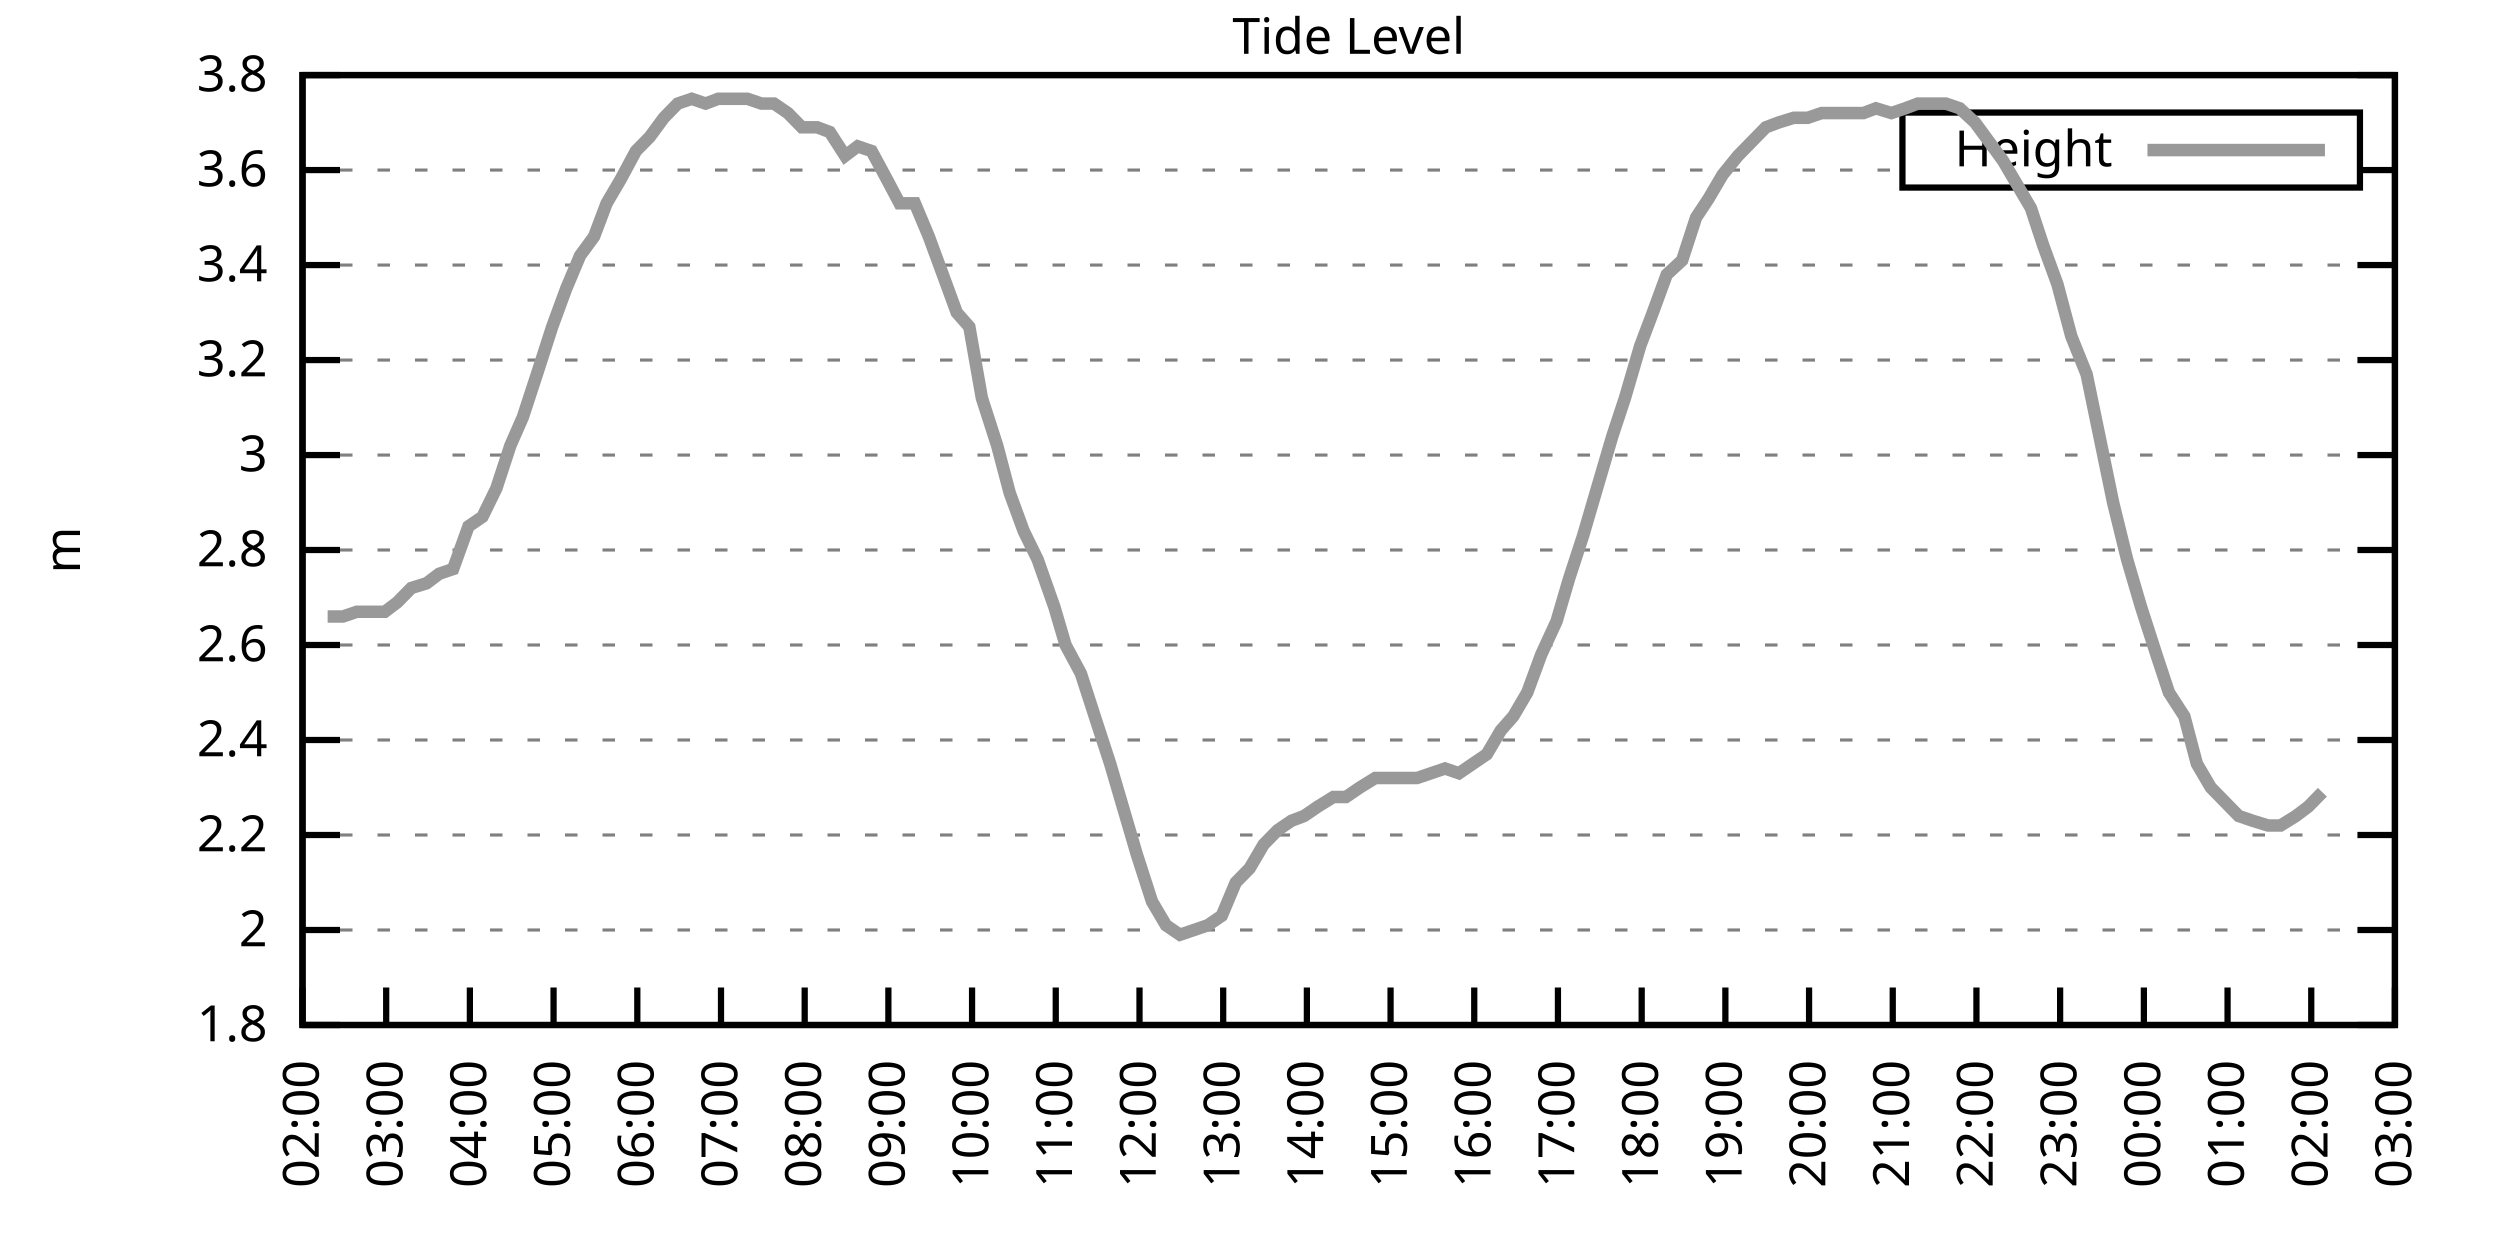
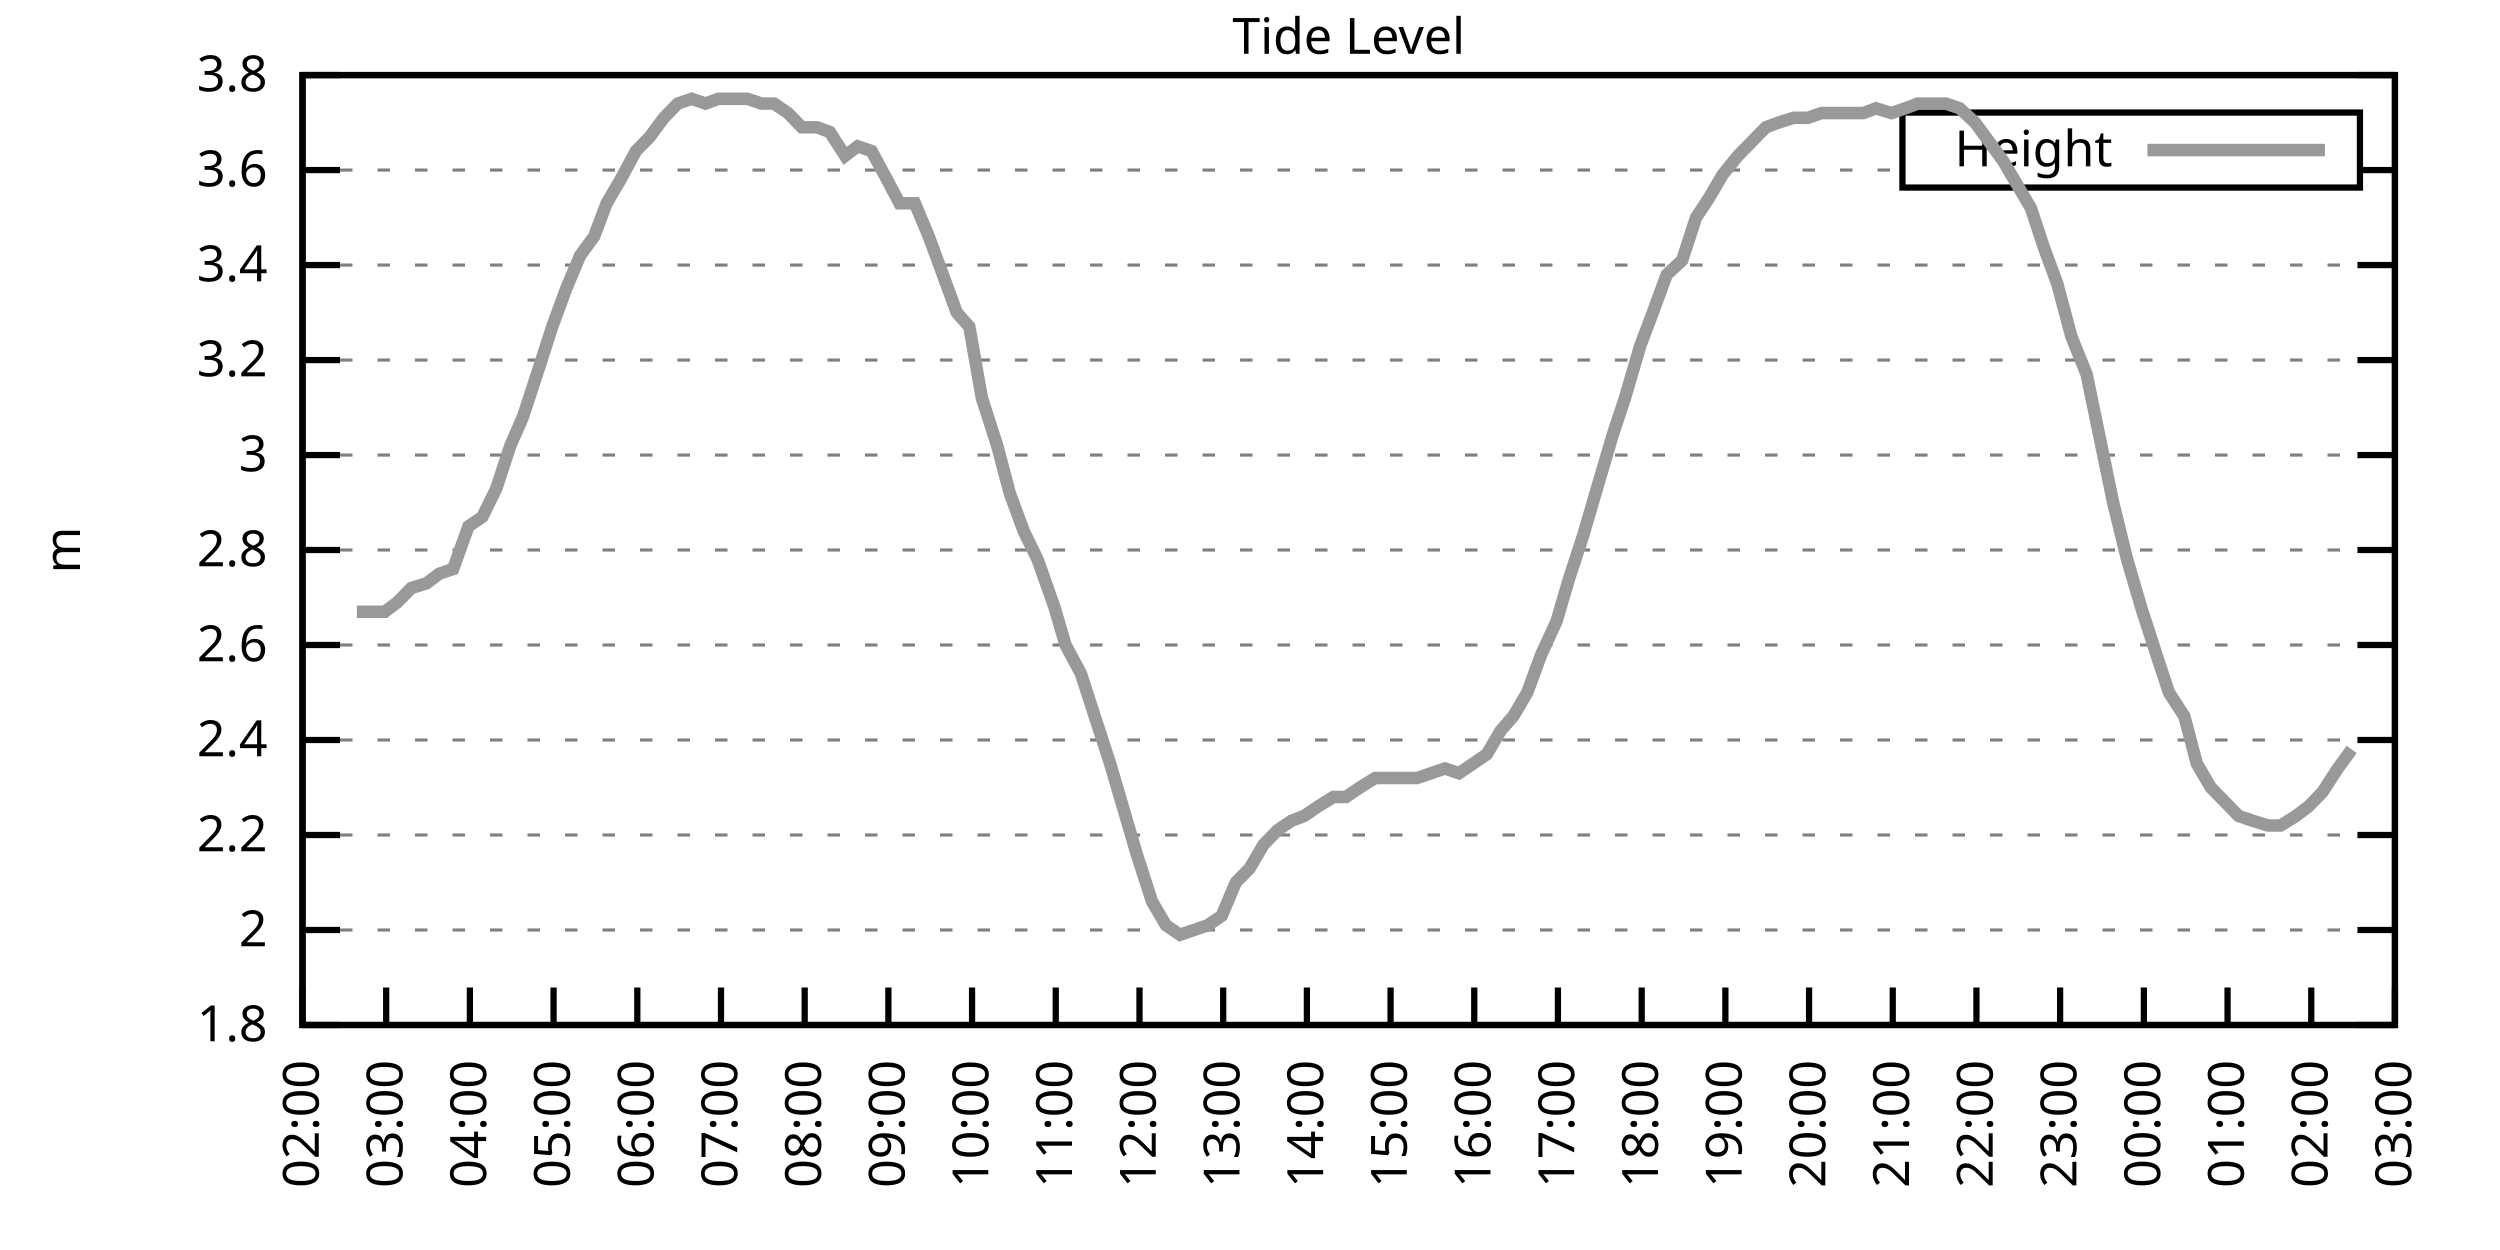
<svg xmlns="http://www.w3.org/2000/svg" xmlns:xlink="http://www.w3.org/1999/xlink" width="400" height="200" viewBox="0 0 400 200">
  <g id="gnuplot_canvas">
    <rect x="0" y="0" width="400" height="200" fill="none" />
    <defs>
      <circle id="gpDot" r="0.5" stroke-width="0.5" stroke="currentColor" />
      <path id="gpPt0" stroke-width="0.333" stroke="currentColor" d="M-1,0 h2 M0,-1 v2" />
      <path id="gpPt1" stroke-width="0.333" stroke="currentColor" d="M-1,-1 L1,1 M1,-1 L-1,1" />
      <path id="gpPt2" stroke-width="0.333" stroke="currentColor" d="M-1,0 L1,0 M0,-1 L0,1 M-1,-1 L1,1 M-1,1 L1,-1" />
      <rect id="gpPt3" stroke-width="0.333" stroke="currentColor" x="-1" y="-1" width="2" height="2" />
      <rect id="gpPt4" stroke-width="0.333" stroke="currentColor" fill="currentColor" x="-1" y="-1" width="2" height="2" />
      <circle id="gpPt5" stroke-width="0.333" stroke="currentColor" cx="0" cy="0" r="1" />
      <use xlink:href="#gpPt5" id="gpPt6" fill="currentColor" stroke="none" />
      <path id="gpPt7" stroke-width="0.333" stroke="currentColor" d="M0,-1.33 L-1.33,0.67 L1.33,0.67 z" />
      <use xlink:href="#gpPt7" id="gpPt8" fill="currentColor" stroke="none" />
      <use xlink:href="#gpPt7" id="gpPt9" stroke="currentColor" transform="rotate(180)" />
      <use xlink:href="#gpPt9" id="gpPt10" fill="currentColor" stroke="none" />
      <use xlink:href="#gpPt3" id="gpPt11" stroke="currentColor" transform="rotate(45)" />
      <use xlink:href="#gpPt11" id="gpPt12" fill="currentColor" stroke="none" />
      <path id="gpPt13" stroke-width="0.333" stroke="currentColor" d="M0,1.330 L1.265,0.411 L0.782,-1.067 L-0.782,-1.076 L-1.265,0.411 z" />
      <use xlink:href="#gpPt13" id="gpPt14" fill="currentColor" stroke="none" />
      <filter id="textbox" filterUnits="objectBoundingBox" x="0" y="0" height="1" width="1">
        <feFlood flood-color="white" flood-opacity="1" result="bgnd" />
        <feComposite in="SourceGraphic" in2="bgnd" operator="atop" />
      </filter>
      <filter id="greybox" filterUnits="objectBoundingBox" x="0" y="0" height="1" width="1">
        <feFlood flood-color="lightgrey" flood-opacity="1" result="grey" />
        <feComposite in="SourceGraphic" in2="grey" operator="atop" />
      </filter>
    </defs>
    <g fill="none" color="white" stroke="currentColor" stroke-width="1.00" stroke-linecap="butt" stroke-linejoin="miter">
</g>
    <g fill="none" color="black" stroke="currentColor" stroke-width="1.00" stroke-linecap="butt" stroke-linejoin="miter">
      <g stroke="none" shape-rendering="crispEdges">
        <polygon fill="rgb(255, 255, 255)" points="48.40,164.00 383.18,164.00 383.18,12.02 48.40,12.02 " />
      </g>
    </g>
    <g fill="none" color="black" stroke="currentColor" stroke-width="1.00" stroke-linecap="butt" stroke-linejoin="miter">
</g>
    <g fill="none" color="black" stroke="black" stroke-width="0.50" stroke-linecap="butt" stroke-linejoin="miter">
</g>
    <g fill="none" color="gray" stroke="currentColor" stroke-width="0.50" stroke-linecap="butt" stroke-linejoin="miter">
      <path stroke="gray" stroke-dasharray="2,4" class="gridline" d="M48.40,164.00 L383.19,164.00  " />
    </g>
    <g fill="none" color="gray" stroke="gray" stroke-width="1.00" stroke-linecap="butt" stroke-linejoin="miter">
</g>
    <g fill="none" color="black" stroke="currentColor" stroke-width="1.00" stroke-linecap="butt" stroke-linejoin="miter">
      <path stroke="black" d="M48.40,164.00 L54.40,164.00 M383.19,164.00 L377.19,164.00  " />
      <g transform="translate(42.80,166.60)" stroke="none" fill="black" font-family="Sans" font-size="8.00" text-anchor="end">
        <text>
          <tspan font-family="Sans"> 1.8</tspan>
        </text>
      </g>
    </g>
    <g fill="none" color="black" stroke="currentColor" stroke-width="1.00" stroke-linecap="butt" stroke-linejoin="miter">
</g>
    <g fill="none" color="black" stroke="black" stroke-width="0.50" stroke-linecap="butt" stroke-linejoin="miter">
</g>
    <g fill="none" color="gray" stroke="currentColor" stroke-width="0.50" stroke-linecap="butt" stroke-linejoin="miter">
      <path stroke="gray" stroke-dasharray="2,4" class="gridline" d="M48.40,148.80 L383.19,148.80  " />
    </g>
    <g fill="none" color="gray" stroke="gray" stroke-width="1.00" stroke-linecap="butt" stroke-linejoin="miter">
</g>
    <g fill="none" color="black" stroke="currentColor" stroke-width="1.00" stroke-linecap="butt" stroke-linejoin="miter">
      <path stroke="black" d="M48.40,148.80 L54.40,148.80 M383.19,148.80 L377.19,148.80  " />
      <g transform="translate(42.80,151.40)" stroke="none" fill="black" font-family="Sans" font-size="8.00" text-anchor="end">
        <text>
          <tspan font-family="Sans"> 2</tspan>
        </text>
      </g>
    </g>
    <g fill="none" color="black" stroke="currentColor" stroke-width="1.00" stroke-linecap="butt" stroke-linejoin="miter">
</g>
    <g fill="none" color="black" stroke="black" stroke-width="0.50" stroke-linecap="butt" stroke-linejoin="miter">
</g>
    <g fill="none" color="gray" stroke="currentColor" stroke-width="0.50" stroke-linecap="butt" stroke-linejoin="miter">
      <path stroke="gray" stroke-dasharray="2,4" class="gridline" d="M48.40,133.60 L383.19,133.60  " />
    </g>
    <g fill="none" color="gray" stroke="gray" stroke-width="1.00" stroke-linecap="butt" stroke-linejoin="miter">
</g>
    <g fill="none" color="black" stroke="currentColor" stroke-width="1.00" stroke-linecap="butt" stroke-linejoin="miter">
      <path stroke="black" d="M48.40,133.60 L54.40,133.60 M383.19,133.60 L377.19,133.60  " />
      <g transform="translate(42.80,136.20)" stroke="none" fill="black" font-family="Sans" font-size="8.00" text-anchor="end">
        <text>
          <tspan font-family="Sans"> 2.2</tspan>
        </text>
      </g>
    </g>
    <g fill="none" color="black" stroke="currentColor" stroke-width="1.00" stroke-linecap="butt" stroke-linejoin="miter">
</g>
    <g fill="none" color="black" stroke="black" stroke-width="0.50" stroke-linecap="butt" stroke-linejoin="miter">
</g>
    <g fill="none" color="gray" stroke="currentColor" stroke-width="0.50" stroke-linecap="butt" stroke-linejoin="miter">
      <path stroke="gray" stroke-dasharray="2,4" class="gridline" d="M48.40,118.40 L383.19,118.40  " />
    </g>
    <g fill="none" color="gray" stroke="gray" stroke-width="1.00" stroke-linecap="butt" stroke-linejoin="miter">
</g>
    <g fill="none" color="black" stroke="currentColor" stroke-width="1.00" stroke-linecap="butt" stroke-linejoin="miter">
      <path stroke="black" d="M48.40,118.40 L54.40,118.40 M383.19,118.40 L377.19,118.40  " />
      <g transform="translate(42.80,121.00)" stroke="none" fill="black" font-family="Sans" font-size="8.00" text-anchor="end">
        <text>
          <tspan font-family="Sans"> 2.4</tspan>
        </text>
      </g>
    </g>
    <g fill="none" color="black" stroke="currentColor" stroke-width="1.00" stroke-linecap="butt" stroke-linejoin="miter">
</g>
    <g fill="none" color="black" stroke="black" stroke-width="0.50" stroke-linecap="butt" stroke-linejoin="miter">
</g>
    <g fill="none" color="gray" stroke="currentColor" stroke-width="0.50" stroke-linecap="butt" stroke-linejoin="miter">
      <path stroke="gray" stroke-dasharray="2,4" class="gridline" d="M48.40,103.20 L383.19,103.20  " />
    </g>
    <g fill="none" color="gray" stroke="gray" stroke-width="1.00" stroke-linecap="butt" stroke-linejoin="miter">
</g>
    <g fill="none" color="black" stroke="currentColor" stroke-width="1.00" stroke-linecap="butt" stroke-linejoin="miter">
      <path stroke="black" d="M48.40,103.20 L54.40,103.20 M383.19,103.20 L377.19,103.20  " />
      <g transform="translate(42.80,105.80)" stroke="none" fill="black" font-family="Sans" font-size="8.00" text-anchor="end">
        <text>
          <tspan font-family="Sans"> 2.6</tspan>
        </text>
      </g>
    </g>
    <g fill="none" color="black" stroke="currentColor" stroke-width="1.00" stroke-linecap="butt" stroke-linejoin="miter">
</g>
    <g fill="none" color="black" stroke="black" stroke-width="0.50" stroke-linecap="butt" stroke-linejoin="miter">
</g>
    <g fill="none" color="gray" stroke="currentColor" stroke-width="0.50" stroke-linecap="butt" stroke-linejoin="miter">
      <path stroke="gray" stroke-dasharray="2,4" class="gridline" d="M48.40,88.00 L383.19,88.00  " />
    </g>
    <g fill="none" color="gray" stroke="gray" stroke-width="1.00" stroke-linecap="butt" stroke-linejoin="miter">
</g>
    <g fill="none" color="black" stroke="currentColor" stroke-width="1.00" stroke-linecap="butt" stroke-linejoin="miter">
      <path stroke="black" d="M48.40,88.00 L54.40,88.00 M383.19,88.00 L377.19,88.00  " />
      <g transform="translate(42.80,90.60)" stroke="none" fill="black" font-family="Sans" font-size="8.00" text-anchor="end">
        <text>
          <tspan font-family="Sans"> 2.8</tspan>
        </text>
      </g>
    </g>
    <g fill="none" color="black" stroke="currentColor" stroke-width="1.00" stroke-linecap="butt" stroke-linejoin="miter">
</g>
    <g fill="none" color="black" stroke="black" stroke-width="0.50" stroke-linecap="butt" stroke-linejoin="miter">
</g>
    <g fill="none" color="gray" stroke="currentColor" stroke-width="0.50" stroke-linecap="butt" stroke-linejoin="miter">
      <path stroke="gray" stroke-dasharray="2,4" class="gridline" d="M48.40,72.81 L383.19,72.81  " />
    </g>
    <g fill="none" color="gray" stroke="gray" stroke-width="1.00" stroke-linecap="butt" stroke-linejoin="miter">
</g>
    <g fill="none" color="black" stroke="currentColor" stroke-width="1.00" stroke-linecap="butt" stroke-linejoin="miter">
      <path stroke="black" d="M48.40,72.81 L54.40,72.81 M383.19,72.81 L377.19,72.81  " />
      <g transform="translate(42.80,75.41)" stroke="none" fill="black" font-family="Sans" font-size="8.00" text-anchor="end">
        <text>
          <tspan font-family="Sans"> 3</tspan>
        </text>
      </g>
    </g>
    <g fill="none" color="black" stroke="currentColor" stroke-width="1.00" stroke-linecap="butt" stroke-linejoin="miter">
</g>
    <g fill="none" color="black" stroke="black" stroke-width="0.50" stroke-linecap="butt" stroke-linejoin="miter">
</g>
    <g fill="none" color="gray" stroke="currentColor" stroke-width="0.50" stroke-linecap="butt" stroke-linejoin="miter">
      <path stroke="gray" stroke-dasharray="2,4" class="gridline" d="M48.40,57.61 L383.19,57.61  " />
    </g>
    <g fill="none" color="gray" stroke="gray" stroke-width="1.00" stroke-linecap="butt" stroke-linejoin="miter">
</g>
    <g fill="none" color="black" stroke="currentColor" stroke-width="1.00" stroke-linecap="butt" stroke-linejoin="miter">
      <path stroke="black" d="M48.40,57.61 L54.40,57.61 M383.19,57.61 L377.19,57.61  " />
      <g transform="translate(42.80,60.21)" stroke="none" fill="black" font-family="Sans" font-size="8.00" text-anchor="end">
        <text>
          <tspan font-family="Sans"> 3.2</tspan>
        </text>
      </g>
    </g>
    <g fill="none" color="black" stroke="currentColor" stroke-width="1.00" stroke-linecap="butt" stroke-linejoin="miter">
</g>
    <g fill="none" color="black" stroke="black" stroke-width="0.50" stroke-linecap="butt" stroke-linejoin="miter">
</g>
    <g fill="none" color="gray" stroke="currentColor" stroke-width="0.50" stroke-linecap="butt" stroke-linejoin="miter">
      <path stroke="gray" stroke-dasharray="2,4" class="gridline" d="M48.40,42.41 L383.19,42.41  " />
    </g>
    <g fill="none" color="gray" stroke="gray" stroke-width="1.00" stroke-linecap="butt" stroke-linejoin="miter">
</g>
    <g fill="none" color="black" stroke="currentColor" stroke-width="1.00" stroke-linecap="butt" stroke-linejoin="miter">
      <path stroke="black" d="M48.40,42.41 L54.40,42.41 M383.19,42.41 L377.19,42.41  " />
      <g transform="translate(42.80,45.01)" stroke="none" fill="black" font-family="Sans" font-size="8.00" text-anchor="end">
        <text>
          <tspan font-family="Sans"> 3.4</tspan>
        </text>
      </g>
    </g>
    <g fill="none" color="black" stroke="currentColor" stroke-width="1.00" stroke-linecap="butt" stroke-linejoin="miter">
</g>
    <g fill="none" color="black" stroke="black" stroke-width="0.50" stroke-linecap="butt" stroke-linejoin="miter">
</g>
    <g fill="none" color="gray" stroke="currentColor" stroke-width="0.50" stroke-linecap="butt" stroke-linejoin="miter">
      <path stroke="gray" stroke-dasharray="2,4" class="gridline" d="M48.40,27.21 L304.39,27.21 M377.59,27.21 L383.19,27.21  " />
    </g>
    <g fill="none" color="gray" stroke="gray" stroke-width="1.00" stroke-linecap="butt" stroke-linejoin="miter">
</g>
    <g fill="none" color="black" stroke="currentColor" stroke-width="1.00" stroke-linecap="butt" stroke-linejoin="miter">
      <path stroke="black" d="M48.40,27.21 L54.40,27.21 M383.19,27.21 L377.19,27.21  " />
      <g transform="translate(42.80,29.81)" stroke="none" fill="black" font-family="Sans" font-size="8.00" text-anchor="end">
        <text>
          <tspan font-family="Sans"> 3.6</tspan>
        </text>
      </g>
    </g>
    <g fill="none" color="black" stroke="currentColor" stroke-width="1.00" stroke-linecap="butt" stroke-linejoin="miter">
</g>
    <g fill="none" color="black" stroke="black" stroke-width="0.50" stroke-linecap="butt" stroke-linejoin="miter">
</g>
    <g fill="none" color="gray" stroke="currentColor" stroke-width="0.50" stroke-linecap="butt" stroke-linejoin="miter">
      <path stroke="gray" stroke-dasharray="2,4" class="gridline" d="M48.40,12.01 L383.19,12.01  " />
    </g>
    <g fill="none" color="gray" stroke="gray" stroke-width="1.00" stroke-linecap="butt" stroke-linejoin="miter">
</g>
    <g fill="none" color="black" stroke="currentColor" stroke-width="1.00" stroke-linecap="butt" stroke-linejoin="miter">
      <path stroke="black" d="M48.40,12.01 L54.40,12.01 M383.19,12.01 L377.19,12.01  " />
      <g transform="translate(42.80,14.61)" stroke="none" fill="black" font-family="Sans" font-size="8.00" text-anchor="end">
        <text>
          <tspan font-family="Sans"> 3.8</tspan>
        </text>
      </g>
    </g>
    <g fill="none" color="black" stroke="currentColor" stroke-width="1.00" stroke-linecap="butt" stroke-linejoin="miter">
      <path stroke="black" d="M48.40,164.00 L48.40,158.00  " />
      <g transform="translate(51.00,169.60) rotate(270.00)" stroke="none" fill="black" font-family="Sans" font-size="8.00" text-anchor="end">
        <text>
          <tspan font-family="Sans">02:00</tspan>
        </text>
      </g>
    </g>
    <g fill="none" color="black" stroke="currentColor" stroke-width="1.00" stroke-linecap="butt" stroke-linejoin="miter">
      <path stroke="black" d="M61.79,164.00 L61.79,158.00  " />
      <g transform="translate(64.39,169.60) rotate(270.00)" stroke="none" fill="black" font-family="Sans" font-size="8.00" text-anchor="end">
        <text>
          <tspan font-family="Sans">03:00</tspan>
        </text>
      </g>
    </g>
    <g fill="none" color="black" stroke="currentColor" stroke-width="1.00" stroke-linecap="butt" stroke-linejoin="miter">
      <path stroke="black" d="M75.18,164.00 L75.18,158.00  " />
      <g transform="translate(77.78,169.60) rotate(270.00)" stroke="none" fill="black" font-family="Sans" font-size="8.00" text-anchor="end">
        <text>
          <tspan font-family="Sans">04:00</tspan>
        </text>
      </g>
    </g>
    <g fill="none" color="black" stroke="currentColor" stroke-width="1.00" stroke-linecap="butt" stroke-linejoin="miter">
      <path stroke="black" d="M88.57,164.00 L88.57,158.00  " />
      <g transform="translate(91.17,169.60) rotate(270.00)" stroke="none" fill="black" font-family="Sans" font-size="8.00" text-anchor="end">
        <text>
          <tspan font-family="Sans">05:00</tspan>
        </text>
      </g>
    </g>
    <g fill="none" color="black" stroke="currentColor" stroke-width="1.00" stroke-linecap="butt" stroke-linejoin="miter">
      <path stroke="black" d="M101.97,164.00 L101.97,158.00  " />
      <g transform="translate(104.57,169.60) rotate(270.00)" stroke="none" fill="black" font-family="Sans" font-size="8.00" text-anchor="end">
        <text>
          <tspan font-family="Sans">06:00</tspan>
        </text>
      </g>
    </g>
    <g fill="none" color="black" stroke="currentColor" stroke-width="1.00" stroke-linecap="butt" stroke-linejoin="miter">
      <path stroke="black" d="M115.36,164.00 L115.36,158.00  " />
      <g transform="translate(117.96,169.60) rotate(270.00)" stroke="none" fill="black" font-family="Sans" font-size="8.00" text-anchor="end">
        <text>
          <tspan font-family="Sans">07:00</tspan>
        </text>
      </g>
    </g>
    <g fill="none" color="black" stroke="currentColor" stroke-width="1.00" stroke-linecap="butt" stroke-linejoin="miter">
      <path stroke="black" d="M128.75,164.00 L128.75,158.00  " />
      <g transform="translate(131.35,169.60) rotate(270.00)" stroke="none" fill="black" font-family="Sans" font-size="8.00" text-anchor="end">
        <text>
          <tspan font-family="Sans">08:00</tspan>
        </text>
      </g>
    </g>
    <g fill="none" color="black" stroke="currentColor" stroke-width="1.00" stroke-linecap="butt" stroke-linejoin="miter">
      <path stroke="black" d="M142.14,164.00 L142.14,158.00  " />
      <g transform="translate(144.74,169.60) rotate(270.00)" stroke="none" fill="black" font-family="Sans" font-size="8.00" text-anchor="end">
        <text>
          <tspan font-family="Sans">09:00</tspan>
        </text>
      </g>
    </g>
    <g fill="none" color="black" stroke="currentColor" stroke-width="1.00" stroke-linecap="butt" stroke-linejoin="miter">
      <path stroke="black" d="M155.53,164.00 L155.53,158.00  " />
      <g transform="translate(158.13,169.60) rotate(270.00)" stroke="none" fill="black" font-family="Sans" font-size="8.00" text-anchor="end">
        <text>
          <tspan font-family="Sans">10:00</tspan>
        </text>
      </g>
    </g>
    <g fill="none" color="black" stroke="currentColor" stroke-width="1.00" stroke-linecap="butt" stroke-linejoin="miter">
      <path stroke="black" d="M168.92,164.00 L168.92,158.00  " />
      <g transform="translate(171.52,169.60) rotate(270.00)" stroke="none" fill="black" font-family="Sans" font-size="8.00" text-anchor="end">
        <text>
          <tspan font-family="Sans">11:00</tspan>
        </text>
      </g>
    </g>
    <g fill="none" color="black" stroke="currentColor" stroke-width="1.00" stroke-linecap="butt" stroke-linejoin="miter">
      <path stroke="black" d="M182.32,164.00 L182.32,158.00  " />
      <g transform="translate(184.92,169.60) rotate(270.00)" stroke="none" fill="black" font-family="Sans" font-size="8.00" text-anchor="end">
        <text>
          <tspan font-family="Sans">12:00</tspan>
        </text>
      </g>
    </g>
    <g fill="none" color="black" stroke="currentColor" stroke-width="1.00" stroke-linecap="butt" stroke-linejoin="miter">
      <path stroke="black" d="M195.71,164.00 L195.71,158.00  " />
      <g transform="translate(198.31,169.60) rotate(270.00)" stroke="none" fill="black" font-family="Sans" font-size="8.00" text-anchor="end">
        <text>
          <tspan font-family="Sans">13:00</tspan>
        </text>
      </g>
    </g>
    <g fill="none" color="black" stroke="currentColor" stroke-width="1.00" stroke-linecap="butt" stroke-linejoin="miter">
      <path stroke="black" d="M209.10,164.00 L209.10,158.00  " />
      <g transform="translate(211.70,169.60) rotate(270.00)" stroke="none" fill="black" font-family="Sans" font-size="8.00" text-anchor="end">
        <text>
          <tspan font-family="Sans">14:00</tspan>
        </text>
      </g>
    </g>
    <g fill="none" color="black" stroke="currentColor" stroke-width="1.00" stroke-linecap="butt" stroke-linejoin="miter">
      <path stroke="black" d="M222.49,164.00 L222.49,158.00  " />
      <g transform="translate(225.09,169.60) rotate(270.00)" stroke="none" fill="black" font-family="Sans" font-size="8.00" text-anchor="end">
        <text>
          <tspan font-family="Sans">15:00</tspan>
        </text>
      </g>
    </g>
    <g fill="none" color="black" stroke="currentColor" stroke-width="1.00" stroke-linecap="butt" stroke-linejoin="miter">
      <path stroke="black" d="M235.88,164.00 L235.88,158.00  " />
      <g transform="translate(238.48,169.60) rotate(270.00)" stroke="none" fill="black" font-family="Sans" font-size="8.00" text-anchor="end">
        <text>
          <tspan font-family="Sans">16:00</tspan>
        </text>
      </g>
    </g>
    <g fill="none" color="black" stroke="currentColor" stroke-width="1.00" stroke-linecap="butt" stroke-linejoin="miter">
      <path stroke="black" d="M249.27,164.00 L249.27,158.00  " />
      <g transform="translate(251.87,169.60) rotate(270.00)" stroke="none" fill="black" font-family="Sans" font-size="8.00" text-anchor="end">
        <text>
          <tspan font-family="Sans">17:00</tspan>
        </text>
      </g>
    </g>
    <g fill="none" color="black" stroke="currentColor" stroke-width="1.00" stroke-linecap="butt" stroke-linejoin="miter">
      <path stroke="black" d="M262.67,164.00 L262.67,158.00  " />
      <g transform="translate(265.27,169.60) rotate(270.00)" stroke="none" fill="black" font-family="Sans" font-size="8.00" text-anchor="end">
        <text>
          <tspan font-family="Sans">18:00</tspan>
        </text>
      </g>
    </g>
    <g fill="none" color="black" stroke="currentColor" stroke-width="1.00" stroke-linecap="butt" stroke-linejoin="miter">
      <path stroke="black" d="M276.06,164.00 L276.06,158.00  " />
      <g transform="translate(278.66,169.60) rotate(270.00)" stroke="none" fill="black" font-family="Sans" font-size="8.00" text-anchor="end">
        <text>
          <tspan font-family="Sans">19:00</tspan>
        </text>
      </g>
    </g>
    <g fill="none" color="black" stroke="currentColor" stroke-width="1.00" stroke-linecap="butt" stroke-linejoin="miter">
      <path stroke="black" d="M289.45,164.00 L289.45,158.00  " />
      <g transform="translate(292.05,169.60) rotate(270.00)" stroke="none" fill="black" font-family="Sans" font-size="8.00" text-anchor="end">
        <text>
          <tspan font-family="Sans">20:00</tspan>
        </text>
      </g>
    </g>
    <g fill="none" color="black" stroke="currentColor" stroke-width="1.00" stroke-linecap="butt" stroke-linejoin="miter">
      <path stroke="black" d="M302.84,164.00 L302.84,158.00  " />
      <g transform="translate(305.44,169.60) rotate(270.00)" stroke="none" fill="black" font-family="Sans" font-size="8.00" text-anchor="end">
        <text>
          <tspan font-family="Sans">21:00</tspan>
        </text>
      </g>
    </g>
    <g fill="none" color="black" stroke="currentColor" stroke-width="1.00" stroke-linecap="butt" stroke-linejoin="miter">
      <path stroke="black" d="M316.23,164.00 L316.23,158.00  " />
      <g transform="translate(318.83,169.60) rotate(270.00)" stroke="none" fill="black" font-family="Sans" font-size="8.00" text-anchor="end">
        <text>
          <tspan font-family="Sans">22:00</tspan>
        </text>
      </g>
    </g>
    <g fill="none" color="black" stroke="currentColor" stroke-width="1.00" stroke-linecap="butt" stroke-linejoin="miter">
      <path stroke="black" d="M329.62,164.00 L329.62,158.00  " />
      <g transform="translate(332.22,169.60) rotate(270.00)" stroke="none" fill="black" font-family="Sans" font-size="8.00" text-anchor="end">
        <text>
          <tspan font-family="Sans">23:00</tspan>
        </text>
      </g>
    </g>
    <g fill="none" color="black" stroke="currentColor" stroke-width="1.00" stroke-linecap="butt" stroke-linejoin="miter">
      <path stroke="black" d="M343.02,164.00 L343.02,158.00  " />
      <g transform="translate(345.62,169.60) rotate(270.00)" stroke="none" fill="black" font-family="Sans" font-size="8.00" text-anchor="end">
        <text>
          <tspan font-family="Sans">00:00</tspan>
        </text>
      </g>
    </g>
    <g fill="none" color="black" stroke="currentColor" stroke-width="1.00" stroke-linecap="butt" stroke-linejoin="miter">
      <path stroke="black" d="M356.41,164.00 L356.41,158.00  " />
      <g transform="translate(359.01,169.60) rotate(270.00)" stroke="none" fill="black" font-family="Sans" font-size="8.00" text-anchor="end">
        <text>
          <tspan font-family="Sans">01:00</tspan>
        </text>
      </g>
    </g>
    <g fill="none" color="black" stroke="currentColor" stroke-width="1.00" stroke-linecap="butt" stroke-linejoin="miter">
      <path stroke="black" d="M369.80,164.00 L369.80,158.00  " />
      <g transform="translate(372.40,169.60) rotate(270.00)" stroke="none" fill="black" font-family="Sans" font-size="8.00" text-anchor="end">
        <text>
          <tspan font-family="Sans">02:00</tspan>
        </text>
      </g>
    </g>
    <g fill="none" color="black" stroke="currentColor" stroke-width="1.00" stroke-linecap="butt" stroke-linejoin="miter">
      <path stroke="black" d="M383.19,164.00 L383.19,158.00  " />
      <g transform="translate(385.79,169.60) rotate(270.00)" stroke="none" fill="black" font-family="Sans" font-size="8.00" text-anchor="end">
        <text>
          <tspan font-family="Sans">03:00</tspan>
        </text>
      </g>
    </g>
    <g fill="none" color="black" stroke="currentColor" stroke-width="1.00" stroke-linecap="butt" stroke-linejoin="miter">
</g>
    <g fill="none" color="black" stroke="currentColor" stroke-width="1.00" stroke-linecap="butt" stroke-linejoin="miter">
      <path stroke="black" d="M48.40,12.01 L48.40,164.00 L383.19,164.00 L383.19,12.01 L48.40,12.01 Z  " />
    </g>
    <g fill="none" color="black" stroke="currentColor" stroke-width="1.00" stroke-linecap="butt" stroke-linejoin="miter">
</g>
    <g fill="none" color="black" stroke="currentColor" stroke-width="1.00" stroke-linecap="butt" stroke-linejoin="miter">
      <path stroke="black" d="M304.39,30.01 L304.39,18.01 L377.59,18.01 L377.59,30.01 L304.39,30.01 Z  " />
    </g>
    <g id="Tide_level_plot_1">
      <g fill="none" color="white" stroke="black" stroke-width="2.00" stroke-linecap="butt" stroke-linejoin="miter">
</g>
      <g fill="none" color="black" stroke="currentColor" stroke-width="2.00" stroke-linecap="butt" stroke-linejoin="miter">
        <g transform="translate(337.99,26.61)" stroke="none" fill="black" font-family="Sans" font-size="8.00" text-anchor="end">
          <text>
            <tspan font-family="Sans">Height</tspan>
          </text>
        </g>
      </g>
      <g fill="none" color="black" stroke="currentColor" stroke-width="2.00" stroke-linecap="butt" stroke-linejoin="miter">
-         <path stroke="rgb(153, 153, 153)" d="M343.59,24.01 L371.99,24.01 M52.42,98.64 L54.87,98.64 L57.10,97.88 L59.34,97.88 L61.57,97.88 L63.58,96.36   L65.81,94.08 L68.26,93.32 L70.27,91.80 L72.50,91.04 L74.96,84.21 L77.19,82.69 L79.42,78.13 L81.66,71.29   L83.66,66.73 L85.90,59.89 L88.35,52.29 L90.58,46.21 L92.82,40.89 L95.05,37.85 L97.06,32.53 L99.29,28.73   L101.74,24.17 L103.98,21.89 L106.21,18.85 L108.44,16.57 L110.67,15.81 L112.90,16.57 L114.91,15.81 L117.37,15.81   L119.60,15.81 L121.83,16.57 L123.84,16.57 L126.07,18.09 L128.30,20.37 L130.76,20.37 L132.77,21.13 L135.22,24.93   L137.23,23.41 L139.46,24.17 L141.92,28.73 L143.93,32.53 L146.38,32.53 L148.61,37.85 L150.85,43.93 L153.08,50.01   L155.09,52.29 L157.10,63.69 L159.55,71.29 L161.56,78.89 L163.79,84.97 L166.02,89.52 L168.70,97.12 L170.49,103.20   L172.94,107.76 L175.40,115.36 L177.63,122.20 L179.86,129.80 L181.87,136.64 L184.32,144.24 L186.56,148.04 L188.79,149.56   L191.02,148.80 L193.25,148.04 L195.48,146.52 L197.72,141.20 L199.95,138.92 L202.18,135.12 L204.41,132.84 L206.64,131.32   L208.65,130.56 L210.88,129.04 L213.34,127.52 L215.35,127.52 L217.58,126.00 L220.04,124.48 L222.27,124.48 L224.50,124.48   L226.73,124.48 L228.96,123.72 L231.20,122.96 L233.43,123.72 L235.66,122.20 L237.89,120.68 L240.12,116.88 L242.13,114.60   L244.36,110.80 L246.60,104.72 L249.05,99.40 L251.06,92.56 L253.29,85.73 L255.52,78.13 L257.98,69.77 L259.99,63.69   L262.44,55.33 L264.45,50.01 L266.68,43.93 L269.14,41.65 L271.37,34.81 L273.38,31.77 L275.61,27.97 L278.07,24.93   L280.30,22.65 L282.53,20.37 L284.54,19.61 L286.99,18.85 L289.23,18.85 L291.46,18.09 L293.69,18.09 L295.70,18.09   L298.15,18.09 L300.16,17.33 L302.62,18.09 L304.85,17.33 L306.86,16.57 L309.09,16.57 L311.32,16.57 L313.55,17.33   L316.01,19.61 L318.24,22.65 L320.47,25.69 L322.70,29.49 L324.94,33.29 L326.95,39.37 L329.18,45.45 L331.41,53.81   L333.86,59.89 L338.10,80.41 L340.34,89.52 L342.57,97.12 L345.02,104.72 L347.03,110.80 L349.49,114.60 L351.50,122.20   L353.73,126.00 L355.96,128.28 L358.19,130.56 L360.42,131.32 L362.88,132.08 L364.89,132.08 L367.34,130.56 L369.35,129.04   L371.58,126.76  " />
+         <path stroke="rgb(153, 153, 153)" d="M343.59,24.01 L371.99,24.01 M57.10,97.88 L59.34,97.88 L61.57,97.88 L63.58,96.36 L65.81,94.08 L68.26,93.32   L70.27,91.80 L72.50,91.04 L74.96,84.21 L77.19,82.69 L79.42,78.13 L81.66,71.29 L83.66,66.73 L85.90,59.89   L88.35,52.29 L90.58,46.21 L92.82,40.89 L95.05,37.85 L97.06,32.53 L99.29,28.73 L101.74,24.17 L103.98,21.89   L106.21,18.85 L108.44,16.57 L110.67,15.81 L112.90,16.57 L114.91,15.81 L117.37,15.81 L119.60,15.81 L121.83,16.57   L123.84,16.57 L126.07,18.09 L128.30,20.37 L130.76,20.37 L132.77,21.13 L135.22,24.93 L137.23,23.41 L139.46,24.17   L141.92,28.73 L143.93,32.53 L146.38,32.53 L148.61,37.85 L150.85,43.93 L153.08,50.01 L155.09,52.29 L157.10,63.69   L159.55,71.29 L161.56,78.89 L163.79,84.97 L166.02,89.52 L168.70,97.12 L170.49,103.20 L172.94,107.76 L175.40,115.36   L177.63,122.20 L179.86,129.80 L181.87,136.64 L184.32,144.24 L186.56,148.04 L188.79,149.56 L191.02,148.80 L193.25,148.04   L195.48,146.52 L197.72,141.20 L199.95,138.92 L202.18,135.12 L204.41,132.84 L206.64,131.32 L208.65,130.56 L210.88,129.04   L213.34,127.52 L215.35,127.52 L217.58,126.00 L220.04,124.48 L222.27,124.48 L224.50,124.48 L226.73,124.48 L228.96,123.72   L231.20,122.96 L233.43,123.72 L235.66,122.20 L237.89,120.68 L240.12,116.88 L242.13,114.60 L244.36,110.80 L246.60,104.72   L249.05,99.40 L251.06,92.56 L253.29,85.73 L255.52,78.13 L257.98,69.77 L259.99,63.69 L262.44,55.33 L264.45,50.01   L266.68,43.93 L269.14,41.65 L271.37,34.81 L273.38,31.77 L275.61,27.97 L278.07,24.93 L280.30,22.65 L282.53,20.37   L284.54,19.61 L286.99,18.85 L289.23,18.85 L291.46,18.09 L293.69,18.09 L295.70,18.09 L298.15,18.09 L300.16,17.33   L302.62,18.09 L304.85,17.33 L306.86,16.57 L309.09,16.57 L311.32,16.57 L313.55,17.33 L316.01,19.61 L318.24,22.65   L320.47,25.69 L322.70,29.49 L324.94,33.29 L326.95,39.37 L329.18,45.45 L331.41,53.81 L333.86,59.89 L338.10,80.41   L340.34,89.52 L342.57,97.12 L345.02,104.72 L347.03,110.80 L349.49,114.60 L351.50,122.20 L353.73,126.00 L355.96,128.28   L358.19,130.56 L360.42,131.32 L362.88,132.08 L364.89,132.08 L367.34,130.56 L369.35,129.04 L371.58,126.76 L374.04,122.96   L376.27,119.92  " />
      </g>
    </g>
    <g fill="none" color="black" stroke="currentColor" stroke-width="2.00" stroke-linecap="butt" stroke-linejoin="miter">
</g>
    <g fill="none" color="black" stroke="black" stroke-width="1.00" stroke-linecap="butt" stroke-linejoin="miter">
</g>
    <g fill="none" color="black" stroke="currentColor" stroke-width="1.00" stroke-linecap="butt" stroke-linejoin="miter">
      <path stroke="black" d="M48.40,12.01 L48.40,164.00 L383.19,164.00 L383.19,12.01 L48.40,12.01 Z  " />
      <g transform="translate(12.80,88.01) rotate(270.00)" stroke="none" fill="black" font-family="Sans" font-size="8.00" text-anchor="middle">
        <text>
          <tspan font-family="Sans">m</tspan>
        </text>
      </g>
    </g>
    <g fill="none" color="black" stroke="currentColor" stroke-width="1.00" stroke-linecap="butt" stroke-linejoin="miter">
</g>
    <g fill="none" color="black" stroke="currentColor" stroke-width="1.00" stroke-linecap="butt" stroke-linejoin="miter">
      <g transform="translate(215.79,8.61)" stroke="none" fill="black" font-family="Sans" font-size="8.00" text-anchor="middle">
        <text>
          <tspan font-family="Sans">Tide Level</tspan>
        </text>
      </g>
    </g>
    <g fill="none" color="black" stroke="currentColor" stroke-width="1.00" stroke-linecap="butt" stroke-linejoin="miter">
</g>
  </g>
</svg>
